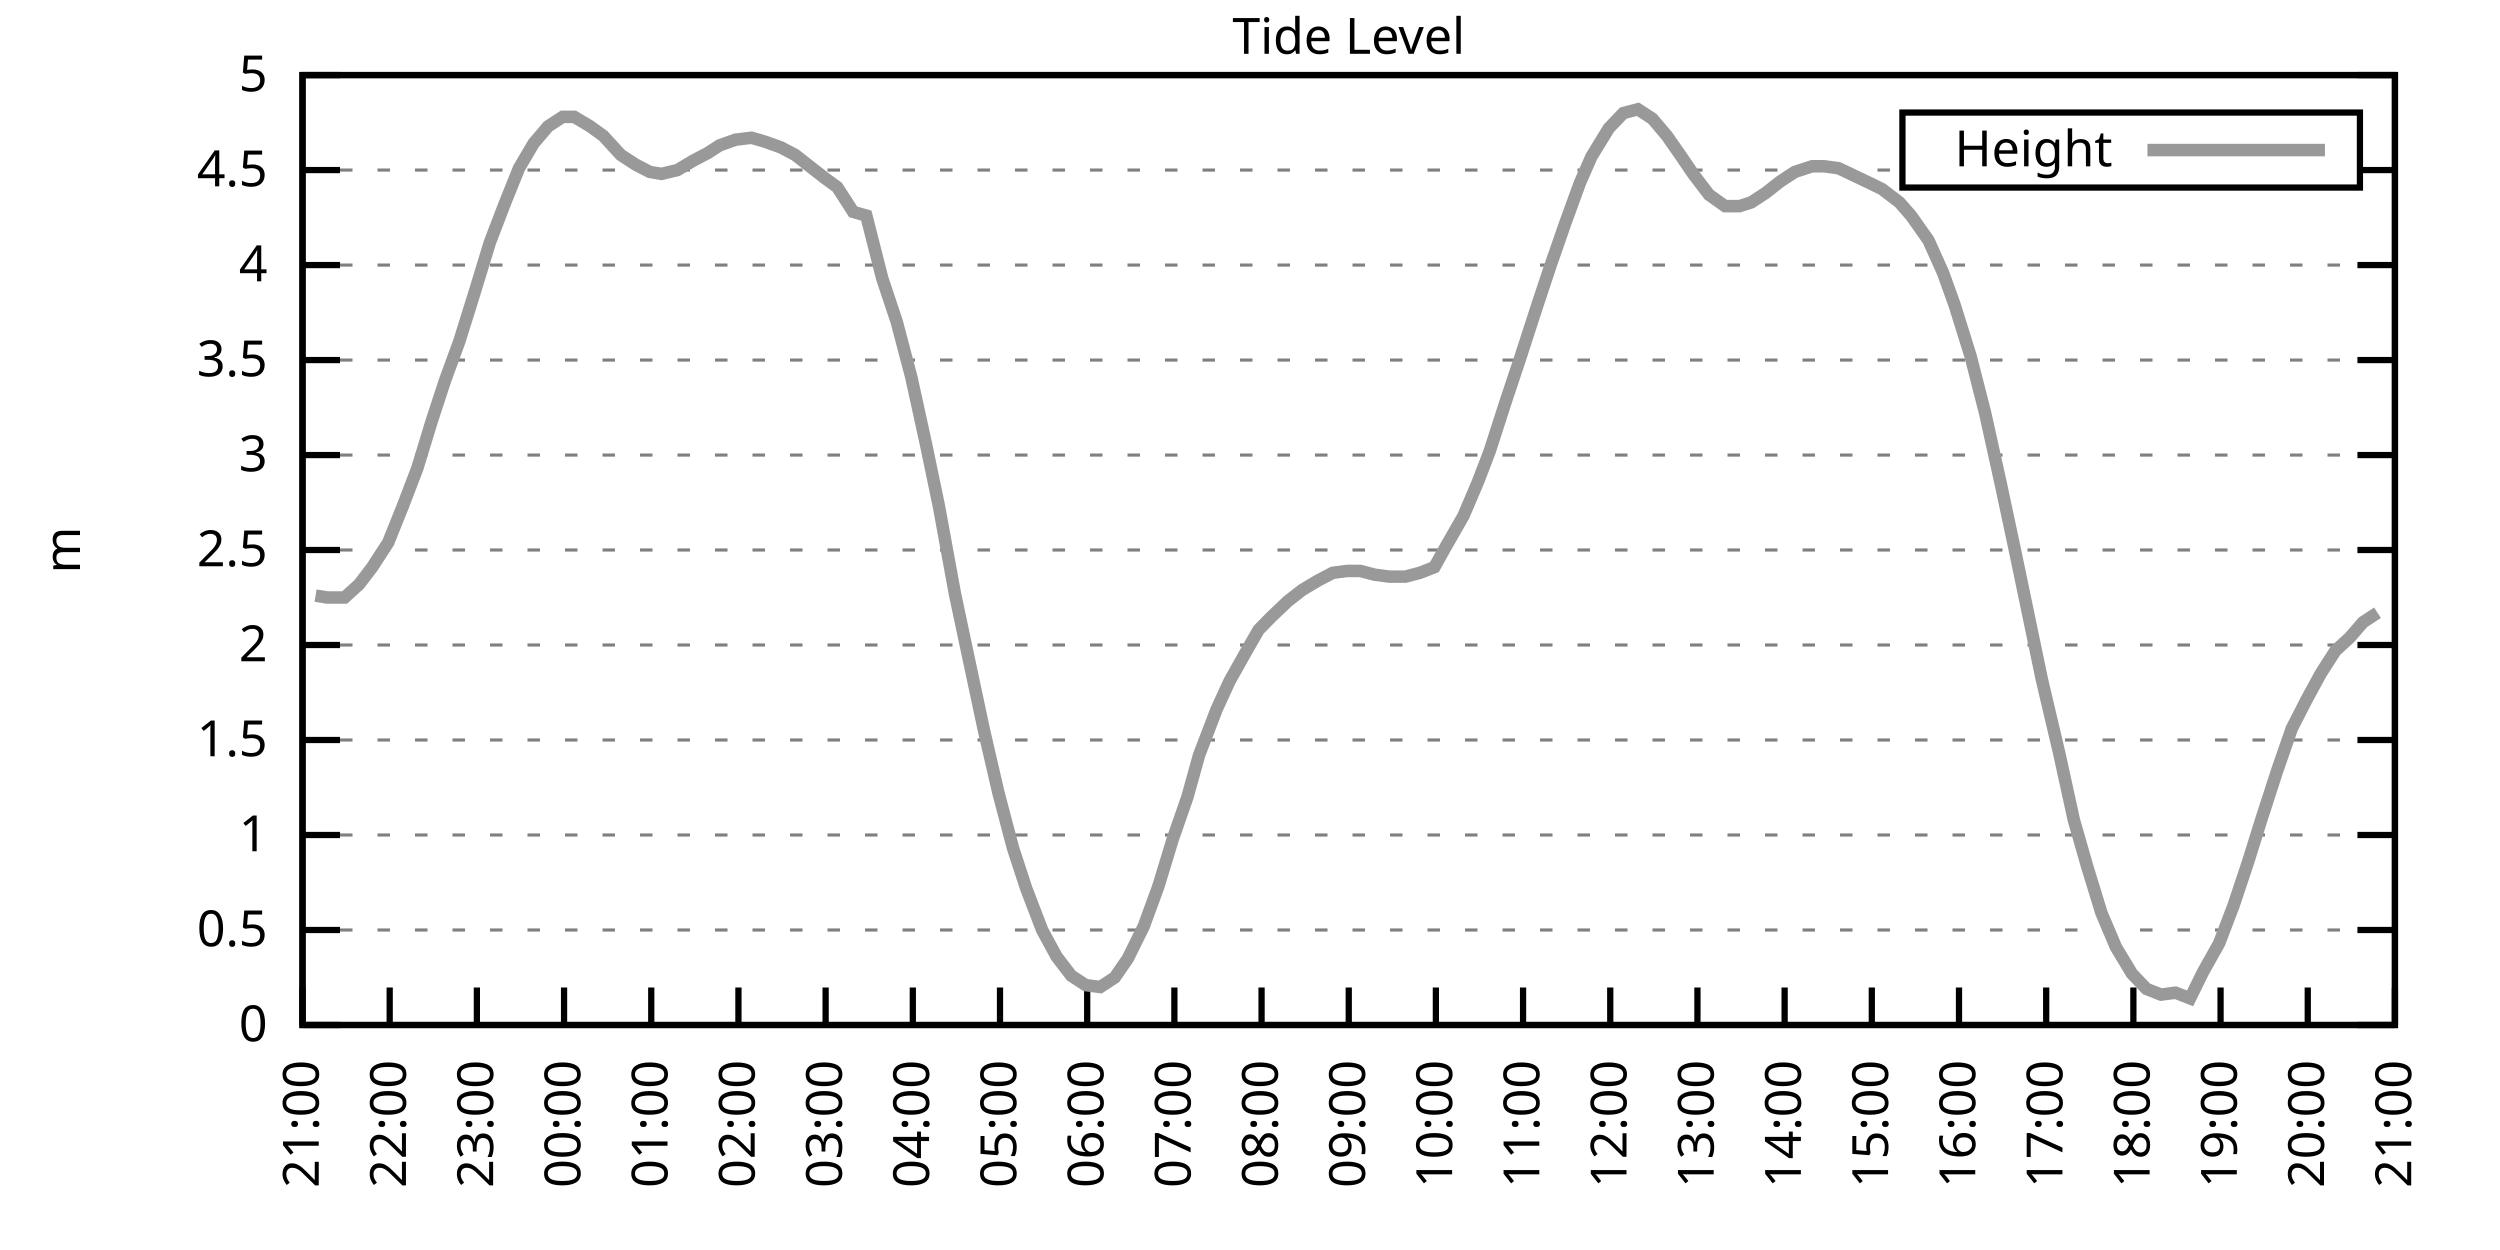
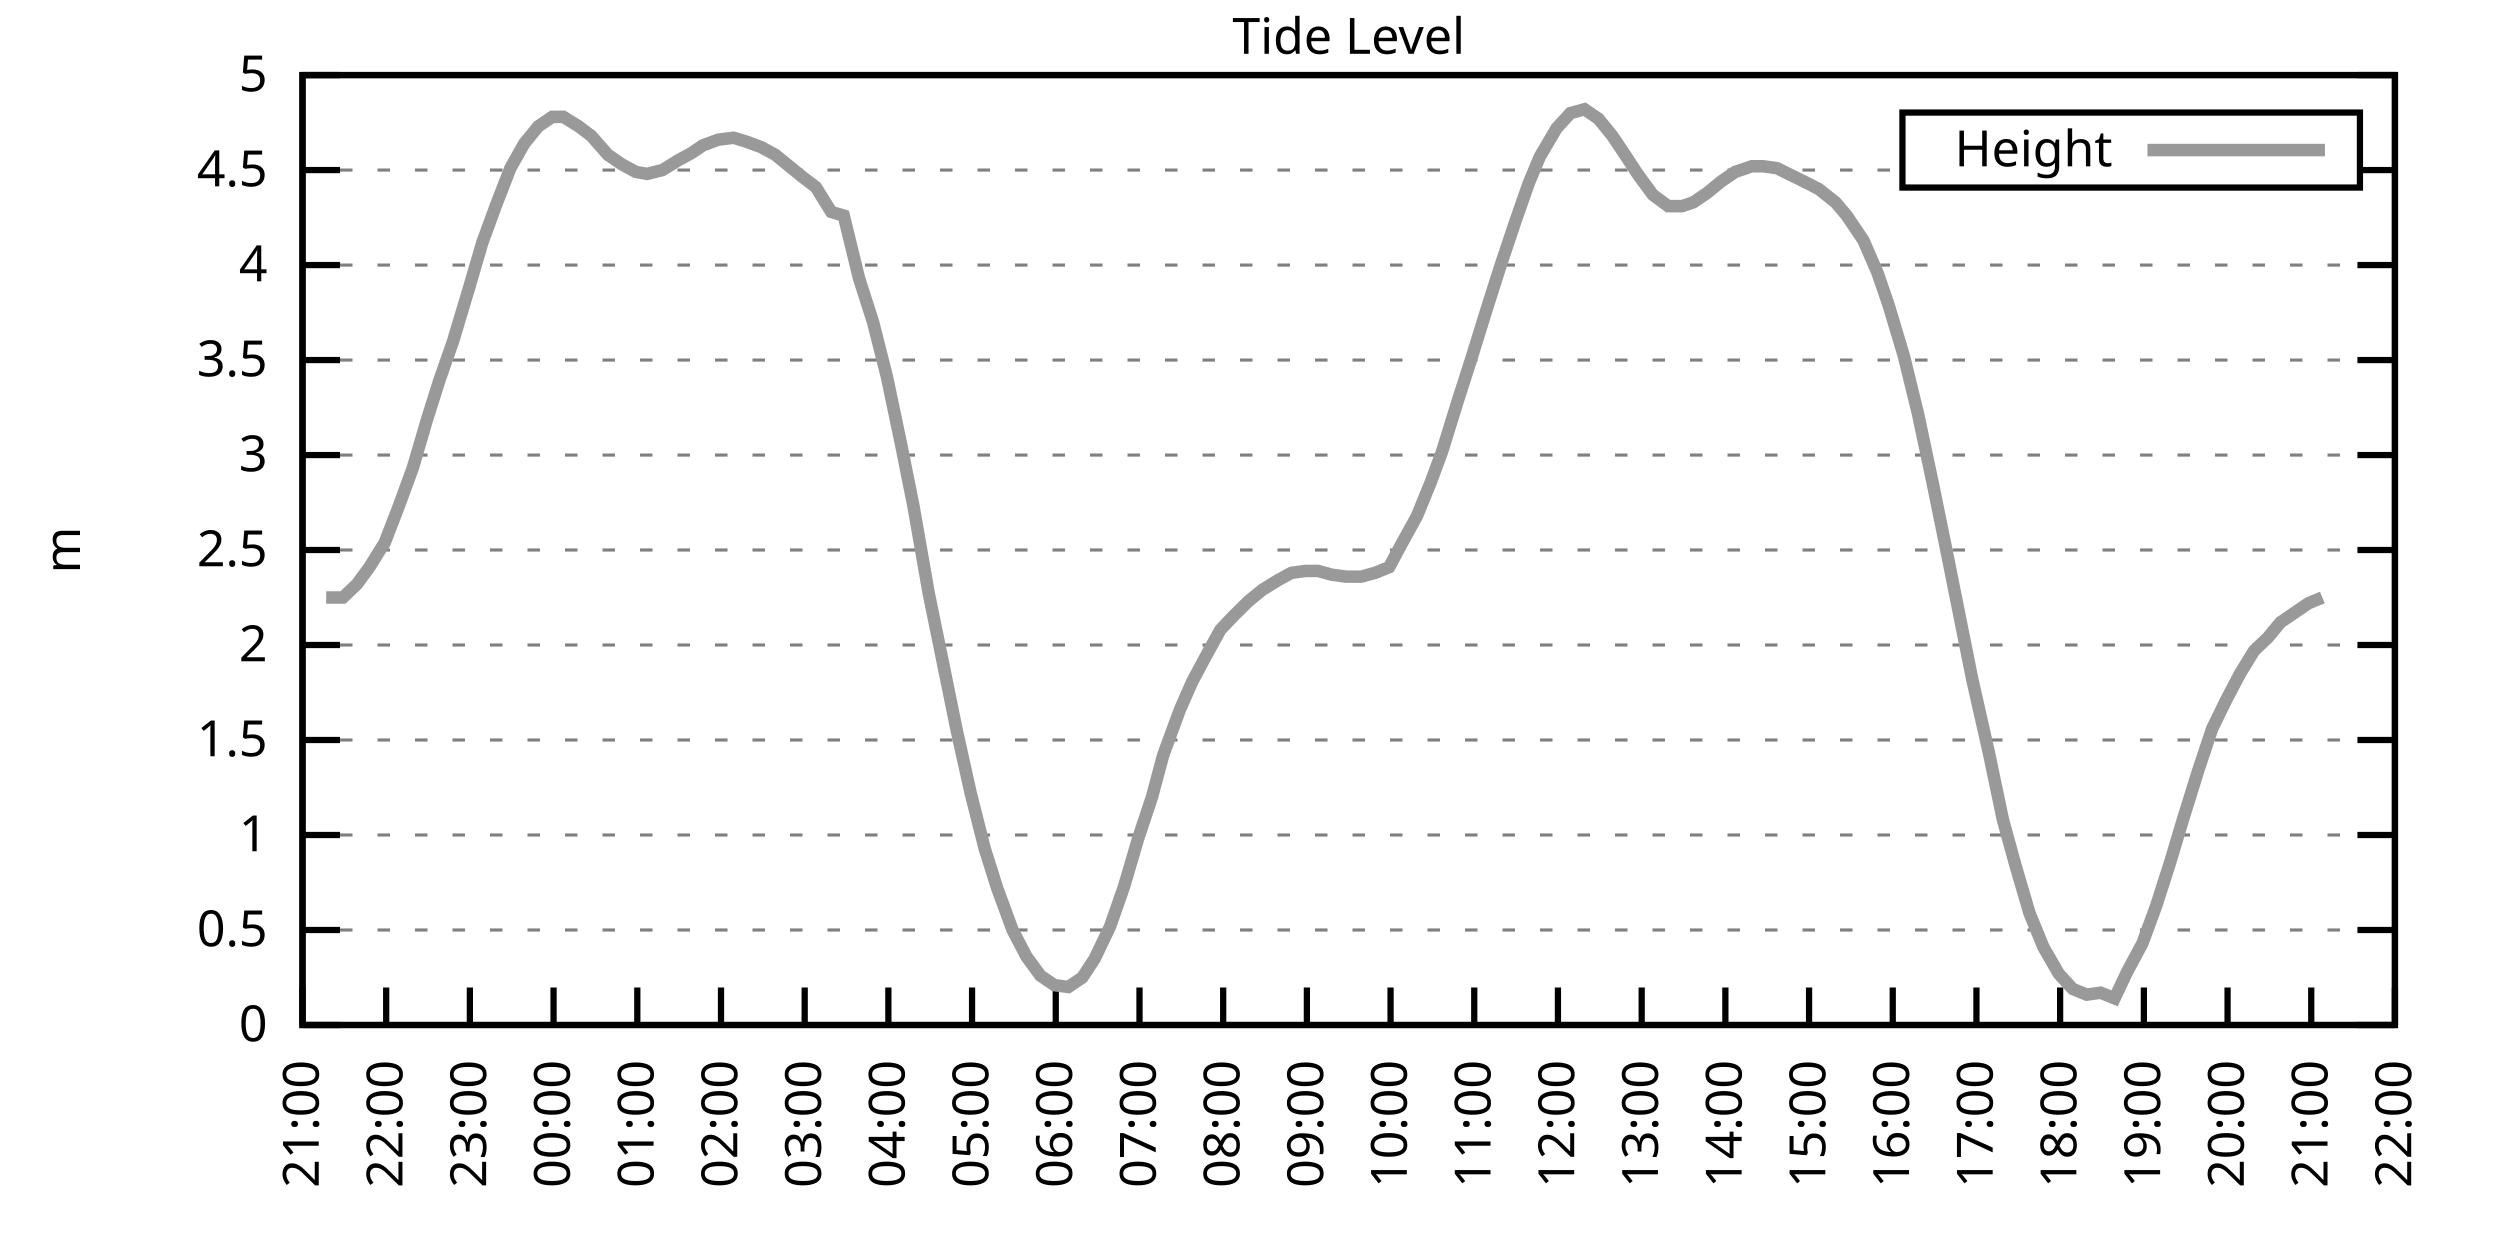
<svg xmlns="http://www.w3.org/2000/svg" xmlns:xlink="http://www.w3.org/1999/xlink" width="400" height="200" viewBox="0 0 400 200">
  <g id="gnuplot_canvas">
    <rect x="0" y="0" width="400" height="200" fill="none" />
    <defs>
      <circle id="gpDot" r="0.5" stroke-width="0.5" stroke="currentColor" />
      <path id="gpPt0" stroke-width="0.333" stroke="currentColor" d="M-1,0 h2 M0,-1 v2" />
      <path id="gpPt1" stroke-width="0.333" stroke="currentColor" d="M-1,-1 L1,1 M1,-1 L-1,1" />
      <path id="gpPt2" stroke-width="0.333" stroke="currentColor" d="M-1,0 L1,0 M0,-1 L0,1 M-1,-1 L1,1 M-1,1 L1,-1" />
      <rect id="gpPt3" stroke-width="0.333" stroke="currentColor" x="-1" y="-1" width="2" height="2" />
      <rect id="gpPt4" stroke-width="0.333" stroke="currentColor" fill="currentColor" x="-1" y="-1" width="2" height="2" />
      <circle id="gpPt5" stroke-width="0.333" stroke="currentColor" cx="0" cy="0" r="1" />
      <use xlink:href="#gpPt5" id="gpPt6" fill="currentColor" stroke="none" />
      <path id="gpPt7" stroke-width="0.333" stroke="currentColor" d="M0,-1.33 L-1.33,0.67 L1.33,0.67 z" />
      <use xlink:href="#gpPt7" id="gpPt8" fill="currentColor" stroke="none" />
      <use xlink:href="#gpPt7" id="gpPt9" stroke="currentColor" transform="rotate(180)" />
      <use xlink:href="#gpPt9" id="gpPt10" fill="currentColor" stroke="none" />
      <use xlink:href="#gpPt3" id="gpPt11" stroke="currentColor" transform="rotate(45)" />
      <use xlink:href="#gpPt11" id="gpPt12" fill="currentColor" stroke="none" />
      <path id="gpPt13" stroke-width="0.333" stroke="currentColor" d="M0,1.330 L1.265,0.411 L0.782,-1.067 L-0.782,-1.076 L-1.265,0.411 z" />
      <use xlink:href="#gpPt13" id="gpPt14" fill="currentColor" stroke="none" />
      <filter id="textbox" filterUnits="objectBoundingBox" x="0" y="0" height="1" width="1">
        <feFlood flood-color="white" flood-opacity="1" result="bgnd" />
        <feComposite in="SourceGraphic" in2="bgnd" operator="atop" />
      </filter>
      <filter id="greybox" filterUnits="objectBoundingBox" x="0" y="0" height="1" width="1">
        <feFlood flood-color="lightgrey" flood-opacity="1" result="grey" />
        <feComposite in="SourceGraphic" in2="grey" operator="atop" />
      </filter>
    </defs>
    <g fill="none" color="white" stroke="currentColor" stroke-width="1.00" stroke-linecap="butt" stroke-linejoin="miter">
</g>
    <g fill="none" color="black" stroke="currentColor" stroke-width="1.00" stroke-linecap="butt" stroke-linejoin="miter">
      <g stroke="none" shape-rendering="crispEdges">
        <polygon fill="rgb(255, 255, 255)" points="48.40,164.00 383.18,164.00 383.18,12.02 48.40,12.02 " />
      </g>
    </g>
    <g fill="none" color="black" stroke="currentColor" stroke-width="1.00" stroke-linecap="butt" stroke-linejoin="miter">
</g>
    <g fill="none" color="black" stroke="black" stroke-width="0.50" stroke-linecap="butt" stroke-linejoin="miter">
</g>
    <g fill="none" color="gray" stroke="currentColor" stroke-width="0.50" stroke-linecap="butt" stroke-linejoin="miter">
      <path stroke="gray" stroke-dasharray="2,4" class="gridline" d="M48.40,164.00 L383.19,164.00  " />
    </g>
    <g fill="none" color="gray" stroke="gray" stroke-width="1.00" stroke-linecap="butt" stroke-linejoin="miter">
</g>
    <g fill="none" color="black" stroke="currentColor" stroke-width="1.00" stroke-linecap="butt" stroke-linejoin="miter">
      <path stroke="black" d="M48.40,164.00 L54.40,164.00 M383.19,164.00 L377.19,164.00  " />
      <g transform="translate(42.80,166.60)" stroke="none" fill="black" font-family="Sans" font-size="8.00" text-anchor="end">
        <text>
          <tspan font-family="Sans"> 0</tspan>
        </text>
      </g>
    </g>
    <g fill="none" color="black" stroke="currentColor" stroke-width="1.00" stroke-linecap="butt" stroke-linejoin="miter">
</g>
    <g fill="none" color="black" stroke="black" stroke-width="0.50" stroke-linecap="butt" stroke-linejoin="miter">
</g>
    <g fill="none" color="gray" stroke="currentColor" stroke-width="0.50" stroke-linecap="butt" stroke-linejoin="miter">
      <path stroke="gray" stroke-dasharray="2,4" class="gridline" d="M48.40,148.80 L383.19,148.80  " />
    </g>
    <g fill="none" color="gray" stroke="gray" stroke-width="1.00" stroke-linecap="butt" stroke-linejoin="miter">
</g>
    <g fill="none" color="black" stroke="currentColor" stroke-width="1.00" stroke-linecap="butt" stroke-linejoin="miter">
      <path stroke="black" d="M48.40,148.80 L54.40,148.80 M383.19,148.80 L377.19,148.80  " />
      <g transform="translate(42.80,151.40)" stroke="none" fill="black" font-family="Sans" font-size="8.00" text-anchor="end">
        <text>
          <tspan font-family="Sans"> 0.5</tspan>
        </text>
      </g>
    </g>
    <g fill="none" color="black" stroke="currentColor" stroke-width="1.00" stroke-linecap="butt" stroke-linejoin="miter">
</g>
    <g fill="none" color="black" stroke="black" stroke-width="0.50" stroke-linecap="butt" stroke-linejoin="miter">
</g>
    <g fill="none" color="gray" stroke="currentColor" stroke-width="0.50" stroke-linecap="butt" stroke-linejoin="miter">
      <path stroke="gray" stroke-dasharray="2,4" class="gridline" d="M48.40,133.60 L383.19,133.60  " />
    </g>
    <g fill="none" color="gray" stroke="gray" stroke-width="1.00" stroke-linecap="butt" stroke-linejoin="miter">
</g>
    <g fill="none" color="black" stroke="currentColor" stroke-width="1.00" stroke-linecap="butt" stroke-linejoin="miter">
      <path stroke="black" d="M48.40,133.60 L54.40,133.60 M383.19,133.60 L377.19,133.60  " />
      <g transform="translate(42.80,136.20)" stroke="none" fill="black" font-family="Sans" font-size="8.00" text-anchor="end">
        <text>
          <tspan font-family="Sans"> 1</tspan>
        </text>
      </g>
    </g>
    <g fill="none" color="black" stroke="currentColor" stroke-width="1.00" stroke-linecap="butt" stroke-linejoin="miter">
</g>
    <g fill="none" color="black" stroke="black" stroke-width="0.50" stroke-linecap="butt" stroke-linejoin="miter">
</g>
    <g fill="none" color="gray" stroke="currentColor" stroke-width="0.50" stroke-linecap="butt" stroke-linejoin="miter">
      <path stroke="gray" stroke-dasharray="2,4" class="gridline" d="M48.40,118.40 L383.19,118.40  " />
    </g>
    <g fill="none" color="gray" stroke="gray" stroke-width="1.00" stroke-linecap="butt" stroke-linejoin="miter">
</g>
    <g fill="none" color="black" stroke="currentColor" stroke-width="1.00" stroke-linecap="butt" stroke-linejoin="miter">
      <path stroke="black" d="M48.40,118.40 L54.40,118.40 M383.19,118.40 L377.19,118.40  " />
      <g transform="translate(42.80,121.00)" stroke="none" fill="black" font-family="Sans" font-size="8.00" text-anchor="end">
        <text>
          <tspan font-family="Sans"> 1.5</tspan>
        </text>
      </g>
    </g>
    <g fill="none" color="black" stroke="currentColor" stroke-width="1.00" stroke-linecap="butt" stroke-linejoin="miter">
</g>
    <g fill="none" color="black" stroke="black" stroke-width="0.50" stroke-linecap="butt" stroke-linejoin="miter">
</g>
    <g fill="none" color="gray" stroke="currentColor" stroke-width="0.50" stroke-linecap="butt" stroke-linejoin="miter">
      <path stroke="gray" stroke-dasharray="2,4" class="gridline" d="M48.40,103.20 L383.19,103.20  " />
    </g>
    <g fill="none" color="gray" stroke="gray" stroke-width="1.00" stroke-linecap="butt" stroke-linejoin="miter">
</g>
    <g fill="none" color="black" stroke="currentColor" stroke-width="1.00" stroke-linecap="butt" stroke-linejoin="miter">
      <path stroke="black" d="M48.40,103.20 L54.40,103.20 M383.19,103.20 L377.19,103.20  " />
      <g transform="translate(42.80,105.80)" stroke="none" fill="black" font-family="Sans" font-size="8.00" text-anchor="end">
        <text>
          <tspan font-family="Sans"> 2</tspan>
        </text>
      </g>
    </g>
    <g fill="none" color="black" stroke="currentColor" stroke-width="1.00" stroke-linecap="butt" stroke-linejoin="miter">
</g>
    <g fill="none" color="black" stroke="black" stroke-width="0.50" stroke-linecap="butt" stroke-linejoin="miter">
</g>
    <g fill="none" color="gray" stroke="currentColor" stroke-width="0.50" stroke-linecap="butt" stroke-linejoin="miter">
      <path stroke="gray" stroke-dasharray="2,4" class="gridline" d="M48.40,88.00 L383.19,88.00  " />
    </g>
    <g fill="none" color="gray" stroke="gray" stroke-width="1.00" stroke-linecap="butt" stroke-linejoin="miter">
</g>
    <g fill="none" color="black" stroke="currentColor" stroke-width="1.00" stroke-linecap="butt" stroke-linejoin="miter">
      <path stroke="black" d="M48.40,88.00 L54.40,88.00 M383.19,88.00 L377.19,88.00  " />
      <g transform="translate(42.80,90.60)" stroke="none" fill="black" font-family="Sans" font-size="8.00" text-anchor="end">
        <text>
          <tspan font-family="Sans"> 2.5</tspan>
        </text>
      </g>
    </g>
    <g fill="none" color="black" stroke="currentColor" stroke-width="1.00" stroke-linecap="butt" stroke-linejoin="miter">
</g>
    <g fill="none" color="black" stroke="black" stroke-width="0.50" stroke-linecap="butt" stroke-linejoin="miter">
</g>
    <g fill="none" color="gray" stroke="currentColor" stroke-width="0.50" stroke-linecap="butt" stroke-linejoin="miter">
      <path stroke="gray" stroke-dasharray="2,4" class="gridline" d="M48.40,72.81 L383.19,72.81  " />
    </g>
    <g fill="none" color="gray" stroke="gray" stroke-width="1.00" stroke-linecap="butt" stroke-linejoin="miter">
</g>
    <g fill="none" color="black" stroke="currentColor" stroke-width="1.00" stroke-linecap="butt" stroke-linejoin="miter">
      <path stroke="black" d="M48.40,72.81 L54.40,72.81 M383.19,72.81 L377.19,72.81  " />
      <g transform="translate(42.80,75.41)" stroke="none" fill="black" font-family="Sans" font-size="8.00" text-anchor="end">
        <text>
          <tspan font-family="Sans"> 3</tspan>
        </text>
      </g>
    </g>
    <g fill="none" color="black" stroke="currentColor" stroke-width="1.00" stroke-linecap="butt" stroke-linejoin="miter">
</g>
    <g fill="none" color="black" stroke="black" stroke-width="0.50" stroke-linecap="butt" stroke-linejoin="miter">
</g>
    <g fill="none" color="gray" stroke="currentColor" stroke-width="0.50" stroke-linecap="butt" stroke-linejoin="miter">
      <path stroke="gray" stroke-dasharray="2,4" class="gridline" d="M48.40,57.61 L383.19,57.61  " />
    </g>
    <g fill="none" color="gray" stroke="gray" stroke-width="1.00" stroke-linecap="butt" stroke-linejoin="miter">
</g>
    <g fill="none" color="black" stroke="currentColor" stroke-width="1.00" stroke-linecap="butt" stroke-linejoin="miter">
      <path stroke="black" d="M48.40,57.61 L54.40,57.61 M383.19,57.61 L377.19,57.61  " />
      <g transform="translate(42.80,60.21)" stroke="none" fill="black" font-family="Sans" font-size="8.00" text-anchor="end">
        <text>
          <tspan font-family="Sans"> 3.5</tspan>
        </text>
      </g>
    </g>
    <g fill="none" color="black" stroke="currentColor" stroke-width="1.00" stroke-linecap="butt" stroke-linejoin="miter">
</g>
    <g fill="none" color="black" stroke="black" stroke-width="0.50" stroke-linecap="butt" stroke-linejoin="miter">
</g>
    <g fill="none" color="gray" stroke="currentColor" stroke-width="0.50" stroke-linecap="butt" stroke-linejoin="miter">
      <path stroke="gray" stroke-dasharray="2,4" class="gridline" d="M48.40,42.41 L383.19,42.41  " />
    </g>
    <g fill="none" color="gray" stroke="gray" stroke-width="1.00" stroke-linecap="butt" stroke-linejoin="miter">
</g>
    <g fill="none" color="black" stroke="currentColor" stroke-width="1.00" stroke-linecap="butt" stroke-linejoin="miter">
      <path stroke="black" d="M48.40,42.41 L54.40,42.41 M383.19,42.41 L377.19,42.41  " />
      <g transform="translate(42.80,45.01)" stroke="none" fill="black" font-family="Sans" font-size="8.00" text-anchor="end">
        <text>
          <tspan font-family="Sans"> 4</tspan>
        </text>
      </g>
    </g>
    <g fill="none" color="black" stroke="currentColor" stroke-width="1.00" stroke-linecap="butt" stroke-linejoin="miter">
</g>
    <g fill="none" color="black" stroke="black" stroke-width="0.50" stroke-linecap="butt" stroke-linejoin="miter">
</g>
    <g fill="none" color="gray" stroke="currentColor" stroke-width="0.50" stroke-linecap="butt" stroke-linejoin="miter">
      <path stroke="gray" stroke-dasharray="2,4" class="gridline" d="M48.40,27.21 L304.39,27.21 M377.59,27.21 L383.19,27.21  " />
    </g>
    <g fill="none" color="gray" stroke="gray" stroke-width="1.00" stroke-linecap="butt" stroke-linejoin="miter">
</g>
    <g fill="none" color="black" stroke="currentColor" stroke-width="1.00" stroke-linecap="butt" stroke-linejoin="miter">
      <path stroke="black" d="M48.40,27.21 L54.40,27.21 M383.19,27.21 L377.19,27.21  " />
      <g transform="translate(42.80,29.81)" stroke="none" fill="black" font-family="Sans" font-size="8.00" text-anchor="end">
        <text>
          <tspan font-family="Sans"> 4.5</tspan>
        </text>
      </g>
    </g>
    <g fill="none" color="black" stroke="currentColor" stroke-width="1.00" stroke-linecap="butt" stroke-linejoin="miter">
</g>
    <g fill="none" color="black" stroke="black" stroke-width="0.50" stroke-linecap="butt" stroke-linejoin="miter">
</g>
    <g fill="none" color="gray" stroke="currentColor" stroke-width="0.50" stroke-linecap="butt" stroke-linejoin="miter">
      <path stroke="gray" stroke-dasharray="2,4" class="gridline" d="M48.40,12.01 L383.19,12.01  " />
    </g>
    <g fill="none" color="gray" stroke="gray" stroke-width="1.00" stroke-linecap="butt" stroke-linejoin="miter">
</g>
    <g fill="none" color="black" stroke="currentColor" stroke-width="1.00" stroke-linecap="butt" stroke-linejoin="miter">
      <path stroke="black" d="M48.40,12.01 L54.40,12.01 M383.19,12.01 L377.19,12.01  " />
      <g transform="translate(42.80,14.61)" stroke="none" fill="black" font-family="Sans" font-size="8.00" text-anchor="end">
        <text>
          <tspan font-family="Sans"> 5</tspan>
        </text>
      </g>
    </g>
    <g fill="none" color="black" stroke="currentColor" stroke-width="1.00" stroke-linecap="butt" stroke-linejoin="miter">
      <path stroke="black" d="M48.40,164.00 L48.40,158.00  " />
      <g transform="translate(51.00,169.60) rotate(270.00)" stroke="none" fill="black" font-family="Sans" font-size="8.00" text-anchor="end">
        <text>
          <tspan font-family="Sans">21:00</tspan>
        </text>
      </g>
    </g>
    <g fill="none" color="black" stroke="currentColor" stroke-width="1.00" stroke-linecap="butt" stroke-linejoin="miter">
-       <path stroke="black" d="M62.35,164.00 L62.35,158.00  " />
-       <g transform="translate(64.95,169.60) rotate(270.00)" stroke="none" fill="black" font-family="Sans" font-size="8.00" text-anchor="end">
+       <path stroke="black" d="M61.79,164.00 L61.79,158.00  " />
+       <g transform="translate(64.39,169.60) rotate(270.00)" stroke="none" fill="black" font-family="Sans" font-size="8.00" text-anchor="end">
        <text>
          <tspan font-family="Sans">22:00</tspan>
        </text>
      </g>
    </g>
    <g fill="none" color="black" stroke="currentColor" stroke-width="1.00" stroke-linecap="butt" stroke-linejoin="miter">
-       <path stroke="black" d="M76.30,164.00 L76.30,158.00  " />
-       <g transform="translate(78.90,169.60) rotate(270.00)" stroke="none" fill="black" font-family="Sans" font-size="8.00" text-anchor="end">
+       <path stroke="black" d="M75.18,164.00 L75.18,158.00  " />
+       <g transform="translate(77.78,169.60) rotate(270.00)" stroke="none" fill="black" font-family="Sans" font-size="8.00" text-anchor="end">
        <text>
          <tspan font-family="Sans">23:00</tspan>
        </text>
      </g>
    </g>
    <g fill="none" color="black" stroke="currentColor" stroke-width="1.00" stroke-linecap="butt" stroke-linejoin="miter">
-       <path stroke="black" d="M90.25,164.00 L90.25,158.00  " />
-       <g transform="translate(92.85,169.60) rotate(270.00)" stroke="none" fill="black" font-family="Sans" font-size="8.00" text-anchor="end">
+       <path stroke="black" d="M88.57,164.00 L88.57,158.00  " />
+       <g transform="translate(91.17,169.60) rotate(270.00)" stroke="none" fill="black" font-family="Sans" font-size="8.00" text-anchor="end">
        <text>
          <tspan font-family="Sans">00:00</tspan>
        </text>
      </g>
    </g>
    <g fill="none" color="black" stroke="currentColor" stroke-width="1.00" stroke-linecap="butt" stroke-linejoin="miter">
-       <path stroke="black" d="M104.20,164.00 L104.20,158.00  " />
-       <g transform="translate(106.80,169.60) rotate(270.00)" stroke="none" fill="black" font-family="Sans" font-size="8.00" text-anchor="end">
+       <path stroke="black" d="M101.97,164.00 L101.97,158.00  " />
+       <g transform="translate(104.57,169.60) rotate(270.00)" stroke="none" fill="black" font-family="Sans" font-size="8.00" text-anchor="end">
        <text>
          <tspan font-family="Sans">01:00</tspan>
        </text>
      </g>
    </g>
    <g fill="none" color="black" stroke="currentColor" stroke-width="1.00" stroke-linecap="butt" stroke-linejoin="miter">
-       <path stroke="black" d="M118.15,164.00 L118.15,158.00  " />
-       <g transform="translate(120.75,169.60) rotate(270.00)" stroke="none" fill="black" font-family="Sans" font-size="8.00" text-anchor="end">
+       <path stroke="black" d="M115.36,164.00 L115.36,158.00  " />
+       <g transform="translate(117.96,169.60) rotate(270.00)" stroke="none" fill="black" font-family="Sans" font-size="8.00" text-anchor="end">
        <text>
          <tspan font-family="Sans">02:00</tspan>
        </text>
      </g>
    </g>
    <g fill="none" color="black" stroke="currentColor" stroke-width="1.00" stroke-linecap="butt" stroke-linejoin="miter">
-       <path stroke="black" d="M132.10,164.00 L132.10,158.00  " />
-       <g transform="translate(134.70,169.60) rotate(270.00)" stroke="none" fill="black" font-family="Sans" font-size="8.00" text-anchor="end">
+       <path stroke="black" d="M128.75,164.00 L128.75,158.00  " />
+       <g transform="translate(131.35,169.60) rotate(270.00)" stroke="none" fill="black" font-family="Sans" font-size="8.00" text-anchor="end">
        <text>
          <tspan font-family="Sans">03:00</tspan>
        </text>
      </g>
    </g>
    <g fill="none" color="black" stroke="currentColor" stroke-width="1.00" stroke-linecap="butt" stroke-linejoin="miter">
-       <path stroke="black" d="M146.05,164.00 L146.05,158.00  " />
-       <g transform="translate(148.65,169.60) rotate(270.00)" stroke="none" fill="black" font-family="Sans" font-size="8.00" text-anchor="end">
+       <path stroke="black" d="M142.14,164.00 L142.14,158.00  " />
+       <g transform="translate(144.74,169.60) rotate(270.00)" stroke="none" fill="black" font-family="Sans" font-size="8.00" text-anchor="end">
        <text>
          <tspan font-family="Sans">04:00</tspan>
        </text>
      </g>
    </g>
    <g fill="none" color="black" stroke="currentColor" stroke-width="1.00" stroke-linecap="butt" stroke-linejoin="miter">
-       <path stroke="black" d="M160.00,164.00 L160.00,158.00  " />
-       <g transform="translate(162.60,169.60) rotate(270.00)" stroke="none" fill="black" font-family="Sans" font-size="8.00" text-anchor="end">
+       <path stroke="black" d="M155.53,164.00 L155.53,158.00  " />
+       <g transform="translate(158.13,169.60) rotate(270.00)" stroke="none" fill="black" font-family="Sans" font-size="8.00" text-anchor="end">
        <text>
          <tspan font-family="Sans">05:00</tspan>
        </text>
      </g>
    </g>
    <g fill="none" color="black" stroke="currentColor" stroke-width="1.00" stroke-linecap="butt" stroke-linejoin="miter">
-       <path stroke="black" d="M173.95,164.00 L173.95,158.00  " />
-       <g transform="translate(176.55,169.60) rotate(270.00)" stroke="none" fill="black" font-family="Sans" font-size="8.00" text-anchor="end">
+       <path stroke="black" d="M168.92,164.00 L168.92,158.00  " />
+       <g transform="translate(171.52,169.60) rotate(270.00)" stroke="none" fill="black" font-family="Sans" font-size="8.00" text-anchor="end">
        <text>
          <tspan font-family="Sans">06:00</tspan>
        </text>
      </g>
    </g>
    <g fill="none" color="black" stroke="currentColor" stroke-width="1.00" stroke-linecap="butt" stroke-linejoin="miter">
-       <path stroke="black" d="M187.90,164.00 L187.90,158.00  " />
-       <g transform="translate(190.50,169.60) rotate(270.00)" stroke="none" fill="black" font-family="Sans" font-size="8.00" text-anchor="end">
+       <path stroke="black" d="M182.32,164.00 L182.32,158.00  " />
+       <g transform="translate(184.92,169.60) rotate(270.00)" stroke="none" fill="black" font-family="Sans" font-size="8.00" text-anchor="end">
        <text>
          <tspan font-family="Sans">07:00</tspan>
        </text>
      </g>
    </g>
    <g fill="none" color="black" stroke="currentColor" stroke-width="1.00" stroke-linecap="butt" stroke-linejoin="miter">
-       <path stroke="black" d="M201.85,164.00 L201.85,158.00  " />
-       <g transform="translate(204.45,169.60) rotate(270.00)" stroke="none" fill="black" font-family="Sans" font-size="8.00" text-anchor="end">
+       <path stroke="black" d="M195.71,164.00 L195.71,158.00  " />
+       <g transform="translate(198.31,169.60) rotate(270.00)" stroke="none" fill="black" font-family="Sans" font-size="8.00" text-anchor="end">
        <text>
          <tspan font-family="Sans">08:00</tspan>
        </text>
      </g>
    </g>
    <g fill="none" color="black" stroke="currentColor" stroke-width="1.00" stroke-linecap="butt" stroke-linejoin="miter">
-       <path stroke="black" d="M215.80,164.00 L215.80,158.00  " />
-       <g transform="translate(218.40,169.60) rotate(270.00)" stroke="none" fill="black" font-family="Sans" font-size="8.00" text-anchor="end">
+       <path stroke="black" d="M209.10,164.00 L209.10,158.00  " />
+       <g transform="translate(211.70,169.60) rotate(270.00)" stroke="none" fill="black" font-family="Sans" font-size="8.00" text-anchor="end">
        <text>
          <tspan font-family="Sans">09:00</tspan>
        </text>
      </g>
    </g>
    <g fill="none" color="black" stroke="currentColor" stroke-width="1.00" stroke-linecap="butt" stroke-linejoin="miter">
-       <path stroke="black" d="M229.74,164.00 L229.74,158.00  " />
-       <g transform="translate(232.34,169.60) rotate(270.00)" stroke="none" fill="black" font-family="Sans" font-size="8.00" text-anchor="end">
+       <path stroke="black" d="M222.49,164.00 L222.49,158.00  " />
+       <g transform="translate(225.09,169.60) rotate(270.00)" stroke="none" fill="black" font-family="Sans" font-size="8.00" text-anchor="end">
        <text>
          <tspan font-family="Sans">10:00</tspan>
        </text>
      </g>
    </g>
    <g fill="none" color="black" stroke="currentColor" stroke-width="1.00" stroke-linecap="butt" stroke-linejoin="miter">
-       <path stroke="black" d="M243.69,164.00 L243.69,158.00  " />
-       <g transform="translate(246.29,169.60) rotate(270.00)" stroke="none" fill="black" font-family="Sans" font-size="8.00" text-anchor="end">
+       <path stroke="black" d="M235.88,164.00 L235.88,158.00  " />
+       <g transform="translate(238.48,169.60) rotate(270.00)" stroke="none" fill="black" font-family="Sans" font-size="8.00" text-anchor="end">
        <text>
          <tspan font-family="Sans">11:00</tspan>
        </text>
      </g>
    </g>
    <g fill="none" color="black" stroke="currentColor" stroke-width="1.00" stroke-linecap="butt" stroke-linejoin="miter">
-       <path stroke="black" d="M257.64,164.00 L257.64,158.00  " />
-       <g transform="translate(260.24,169.60) rotate(270.00)" stroke="none" fill="black" font-family="Sans" font-size="8.00" text-anchor="end">
+       <path stroke="black" d="M249.27,164.00 L249.27,158.00  " />
+       <g transform="translate(251.87,169.60) rotate(270.00)" stroke="none" fill="black" font-family="Sans" font-size="8.00" text-anchor="end">
        <text>
          <tspan font-family="Sans">12:00</tspan>
        </text>
      </g>
    </g>
    <g fill="none" color="black" stroke="currentColor" stroke-width="1.00" stroke-linecap="butt" stroke-linejoin="miter">
-       <path stroke="black" d="M271.59,164.00 L271.59,158.00  " />
-       <g transform="translate(274.19,169.60) rotate(270.00)" stroke="none" fill="black" font-family="Sans" font-size="8.00" text-anchor="end">
+       <path stroke="black" d="M262.67,164.00 L262.67,158.00  " />
+       <g transform="translate(265.27,169.60) rotate(270.00)" stroke="none" fill="black" font-family="Sans" font-size="8.00" text-anchor="end">
        <text>
          <tspan font-family="Sans">13:00</tspan>
        </text>
      </g>
    </g>
    <g fill="none" color="black" stroke="currentColor" stroke-width="1.00" stroke-linecap="butt" stroke-linejoin="miter">
-       <path stroke="black" d="M285.54,164.00 L285.54,158.00  " />
-       <g transform="translate(288.14,169.60) rotate(270.00)" stroke="none" fill="black" font-family="Sans" font-size="8.00" text-anchor="end">
+       <path stroke="black" d="M276.06,164.00 L276.06,158.00  " />
+       <g transform="translate(278.66,169.60) rotate(270.00)" stroke="none" fill="black" font-family="Sans" font-size="8.00" text-anchor="end">
        <text>
          <tspan font-family="Sans">14:00</tspan>
        </text>
      </g>
    </g>
    <g fill="none" color="black" stroke="currentColor" stroke-width="1.00" stroke-linecap="butt" stroke-linejoin="miter">
-       <path stroke="black" d="M299.49,164.00 L299.49,158.00  " />
-       <g transform="translate(302.09,169.60) rotate(270.00)" stroke="none" fill="black" font-family="Sans" font-size="8.00" text-anchor="end">
+       <path stroke="black" d="M289.45,164.00 L289.45,158.00  " />
+       <g transform="translate(292.05,169.60) rotate(270.00)" stroke="none" fill="black" font-family="Sans" font-size="8.00" text-anchor="end">
        <text>
          <tspan font-family="Sans">15:00</tspan>
        </text>
      </g>
    </g>
    <g fill="none" color="black" stroke="currentColor" stroke-width="1.00" stroke-linecap="butt" stroke-linejoin="miter">
-       <path stroke="black" d="M313.44,164.00 L313.44,158.00  " />
-       <g transform="translate(316.04,169.60) rotate(270.00)" stroke="none" fill="black" font-family="Sans" font-size="8.00" text-anchor="end">
+       <path stroke="black" d="M302.84,164.00 L302.84,158.00  " />
+       <g transform="translate(305.44,169.60) rotate(270.00)" stroke="none" fill="black" font-family="Sans" font-size="8.00" text-anchor="end">
        <text>
          <tspan font-family="Sans">16:00</tspan>
        </text>
      </g>
    </g>
    <g fill="none" color="black" stroke="currentColor" stroke-width="1.00" stroke-linecap="butt" stroke-linejoin="miter">
-       <path stroke="black" d="M327.39,164.00 L327.39,158.00  " />
-       <g transform="translate(329.99,169.60) rotate(270.00)" stroke="none" fill="black" font-family="Sans" font-size="8.00" text-anchor="end">
+       <path stroke="black" d="M316.23,164.00 L316.23,158.00  " />
+       <g transform="translate(318.83,169.60) rotate(270.00)" stroke="none" fill="black" font-family="Sans" font-size="8.00" text-anchor="end">
        <text>
          <tspan font-family="Sans">17:00</tspan>
        </text>
      </g>
    </g>
    <g fill="none" color="black" stroke="currentColor" stroke-width="1.00" stroke-linecap="butt" stroke-linejoin="miter">
-       <path stroke="black" d="M341.34,164.00 L341.34,158.00  " />
-       <g transform="translate(343.94,169.60) rotate(270.00)" stroke="none" fill="black" font-family="Sans" font-size="8.00" text-anchor="end">
+       <path stroke="black" d="M329.62,164.00 L329.62,158.00  " />
+       <g transform="translate(332.22,169.60) rotate(270.00)" stroke="none" fill="black" font-family="Sans" font-size="8.00" text-anchor="end">
        <text>
          <tspan font-family="Sans">18:00</tspan>
        </text>
      </g>
    </g>
    <g fill="none" color="black" stroke="currentColor" stroke-width="1.00" stroke-linecap="butt" stroke-linejoin="miter">
-       <path stroke="black" d="M355.29,164.00 L355.29,158.00  " />
-       <g transform="translate(357.89,169.60) rotate(270.00)" stroke="none" fill="black" font-family="Sans" font-size="8.00" text-anchor="end">
+       <path stroke="black" d="M343.02,164.00 L343.02,158.00  " />
+       <g transform="translate(345.62,169.60) rotate(270.00)" stroke="none" fill="black" font-family="Sans" font-size="8.00" text-anchor="end">
        <text>
          <tspan font-family="Sans">19:00</tspan>
        </text>
      </g>
    </g>
    <g fill="none" color="black" stroke="currentColor" stroke-width="1.00" stroke-linecap="butt" stroke-linejoin="miter">
-       <path stroke="black" d="M369.24,164.00 L369.24,158.00  " />
-       <g transform="translate(371.84,169.60) rotate(270.00)" stroke="none" fill="black" font-family="Sans" font-size="8.00" text-anchor="end">
+       <path stroke="black" d="M356.41,164.00 L356.41,158.00  " />
+       <g transform="translate(359.01,169.60) rotate(270.00)" stroke="none" fill="black" font-family="Sans" font-size="8.00" text-anchor="end">
        <text>
          <tspan font-family="Sans">20:00</tspan>
+         </text>
+       </g>
+     </g>
+     <g fill="none" color="black" stroke="currentColor" stroke-width="1.00" stroke-linecap="butt" stroke-linejoin="miter">
+       <path stroke="black" d="M369.80,164.00 L369.80,158.00  " />
+       <g transform="translate(372.40,169.60) rotate(270.00)" stroke="none" fill="black" font-family="Sans" font-size="8.00" text-anchor="end">
+         <text>
+           <tspan font-family="Sans">21:00</tspan>
        </text>
      </g>
    </g>
    <g fill="none" color="black" stroke="currentColor" stroke-width="1.00" stroke-linecap="butt" stroke-linejoin="miter">
      <path stroke="black" d="M383.19,164.00 L383.19,158.00  " />
      <g transform="translate(385.79,169.60) rotate(270.00)" stroke="none" fill="black" font-family="Sans" font-size="8.00" text-anchor="end">
        <text>
-           <tspan font-family="Sans">21:00</tspan>
+           <tspan font-family="Sans">22:00</tspan>
        </text>
      </g>
    </g>
    <g fill="none" color="black" stroke="currentColor" stroke-width="1.00" stroke-linecap="butt" stroke-linejoin="miter">
</g>
    <g fill="none" color="black" stroke="currentColor" stroke-width="1.00" stroke-linecap="butt" stroke-linejoin="miter">
      <path stroke="black" d="M48.40,12.01 L48.40,164.00 L383.19,164.00 L383.19,12.01 L48.40,12.01 Z  " />
    </g>
    <g fill="none" color="black" stroke="currentColor" stroke-width="1.00" stroke-linecap="butt" stroke-linejoin="miter">
</g>
    <g fill="none" color="black" stroke="currentColor" stroke-width="1.00" stroke-linecap="butt" stroke-linejoin="miter">
      <path stroke="black" d="M304.39,30.01 L304.39,18.01 L377.59,18.01 L377.59,30.01 L304.39,30.01 Z  " />
    </g>
    <g id="Tide_level_plot_1">
      <g fill="none" color="white" stroke="black" stroke-width="2.00" stroke-linecap="butt" stroke-linejoin="miter">
</g>
      <g fill="none" color="black" stroke="currentColor" stroke-width="2.00" stroke-linecap="butt" stroke-linejoin="miter">
        <g transform="translate(337.99,26.61)" stroke="none" fill="black" font-family="Sans" font-size="8.00" text-anchor="end">
          <text>
            <tspan font-family="Sans">Height</tspan>
          </text>
        </g>
      </g>
      <g fill="none" color="black" stroke="currentColor" stroke-width="2.00" stroke-linecap="butt" stroke-linejoin="miter">
-         <path stroke="rgb(153, 153, 153)" d="M343.59,24.01 L371.99,24.01 M50.49,95.30 L52.35,95.60 L55.14,95.60 L57.47,93.48 L59.56,90.74 L62.12,86.79   L64.44,81.01 L66.77,74.93 L69.09,67.33 L71.18,60.95 L73.51,54.57 L76.07,46.36 L78.39,38.76 L80.72,32.68   L83.04,26.91 L85.37,22.95 L87.69,20.22 L90.02,18.70 L91.88,18.70 L94.43,20.22 L96.53,21.74 L99.32,24.78   L101.64,26.30 L103.97,27.51 L105.83,27.82 L108.38,27.21 L110.94,25.69 L113.27,24.47 L115.13,23.26 L117.68,22.35   L120.24,22.04 L122.33,22.65 L124.89,23.56 L127.22,24.78 L129.54,26.60 L131.87,28.42 L133.96,29.94 L136.51,33.90   L138.61,34.50 L141.16,44.54 L143.49,51.53 L145.81,60.34 L148.14,70.98 L150.23,81.01 L152.79,95.00 L155.11,105.94   L157.44,116.88 L159.76,126.91 L162.09,135.73 L164.18,142.11 L166.74,148.80 L169.06,153.06 L171.39,156.10 L173.71,157.62   L176.04,157.92 L178.36,156.40 L180.46,153.36 L183.01,148.19 L185.34,141.81 L187.66,134.21 L189.99,127.52 L191.85,120.83   L194.64,113.54 L196.73,108.98 L199.29,104.42 L201.38,100.77 L203.47,98.64 L206.03,96.21 L208.36,94.39 L210.91,92.87   L213.24,91.65 L215.56,91.35 L217.65,91.35 L219.98,91.96 L222.30,92.26 L224.86,92.26 L227.19,91.65 L229.51,90.74   L231.37,87.40 L234.16,82.53 L236.49,77.06 L238.35,72.20 L240.90,64.29 L243.23,57.30 L245.79,49.40 L248.11,42.41   L250.44,35.72 L252.76,29.34 L254.62,25.08 L257.41,20.52 L259.74,18.09 L262.06,17.48 L264.39,19.00 L266.71,21.74   L269.04,25.08 L270.90,27.82 L273.45,31.16 L276.01,32.98 L278.34,32.98 L280.20,32.38 L282.52,30.86 L284.85,29.03   L287.17,27.51 L289.96,26.60 L291.82,26.60 L294.15,26.91 L296.70,28.12 L299.26,29.34 L301.12,30.25 L303.91,32.38   L305.77,34.50 L308.56,38.46 L310.88,43.62 L312.74,48.79 L315.30,57.00 L317.63,66.12 L320.18,77.67 L322.51,88.61   L326.69,108.68 L329.48,120.53 L331.81,131.17 L333.90,138.47 L336.23,146.07 L338.55,151.54 L341.11,155.79 L343.43,158.22   L345.76,159.14 L348.08,158.83 L350.41,159.74 L352.50,155.49 L355.06,150.93 L357.38,144.85 L359.71,137.86 L361.80,131.17   L364.36,123.27 L366.68,116.58 L369.01,112.02 L371.33,107.76 L373.66,104.12 L375.98,101.99 L378.08,99.56 L380.40,98.04    " />
+         <path stroke="rgb(153, 153, 153)" d="M343.59,24.01 L371.99,24.01 M52.19,95.60 L54.87,95.60 L57.10,93.48 L59.11,90.74 L61.57,86.79 L63.80,81.01   L66.03,74.93 L68.26,67.33 L70.27,60.95 L72.50,54.57 L74.96,46.36 L77.19,38.76 L79.42,32.68 L81.66,26.91   L83.89,22.95 L86.12,20.22 L88.35,18.70 L90.14,18.70 L92.59,20.22 L94.60,21.74 L97.28,24.78 L99.51,26.30   L101.74,27.51 L103.53,27.82 L105.98,27.21 L108.44,25.69 L110.67,24.47 L112.46,23.26 L114.91,22.35 L117.37,22.04   L119.38,22.65 L121.83,23.56 L124.06,24.78 L126.29,26.60 L128.53,28.42 L130.54,29.94 L132.99,33.90 L135.00,34.50   L137.45,44.54 L139.69,51.53 L141.92,60.34 L144.15,70.98 L146.16,81.01 L148.61,95.00 L150.85,105.94 L153.08,116.88   L155.31,126.91 L157.54,135.73 L159.55,142.11 L162.01,148.80 L164.24,153.06 L166.47,156.10 L168.70,157.62 L170.93,157.92   L173.17,156.40 L175.17,153.36 L177.63,148.19 L179.86,141.81 L182.09,134.21 L184.32,127.52 L186.11,120.83 L188.79,113.54   L190.80,108.98 L193.25,104.42 L195.26,100.77 L197.27,98.64 L199.73,96.21 L201.96,94.39 L204.41,92.87 L206.64,91.65   L208.88,91.35 L210.88,91.35 L213.12,91.96 L215.35,92.26 L217.80,92.26 L220.04,91.65 L222.27,90.74 L224.05,87.40   L226.73,82.53 L228.96,77.06 L230.75,72.20 L233.20,64.29 L235.44,57.30 L237.89,49.40 L240.12,42.41 L242.36,35.72   L244.59,29.34 L246.37,25.08 L249.05,20.52 L251.28,18.09 L253.51,17.48 L255.75,19.00 L257.98,21.74 L260.21,25.08   L262.00,27.82 L264.45,31.16 L266.91,32.98 L269.14,32.98 L270.92,32.38 L273.16,30.86 L275.39,29.03 L277.62,27.51   L280.30,26.60 L282.08,26.60 L284.32,26.91 L286.77,28.12 L289.23,29.34 L291.01,30.25 L293.69,32.38 L295.48,34.50   L298.15,38.46 L300.39,43.62 L302.17,48.79 L304.63,57.00 L306.86,66.12 L309.31,77.67 L311.54,88.61 L315.56,108.68   L318.24,120.53 L320.47,131.17 L322.48,138.47 L324.71,146.07 L326.95,151.54 L329.40,155.79 L331.63,158.22 L333.86,159.14   L336.10,158.83 L338.33,159.74 L340.34,155.49 L342.79,150.93 L345.02,144.85 L347.26,137.86 L349.26,131.17 L351.72,123.27   L353.95,116.58 L356.18,112.02 L358.42,107.76 L360.65,104.12 L362.88,101.99 L364.89,99.56 L367.12,98.04 L369.35,96.52   L371.58,95.60  " />
      </g>
    </g>
    <g fill="none" color="black" stroke="currentColor" stroke-width="2.00" stroke-linecap="butt" stroke-linejoin="miter">
</g>
    <g fill="none" color="black" stroke="black" stroke-width="1.00" stroke-linecap="butt" stroke-linejoin="miter">
</g>
    <g fill="none" color="black" stroke="currentColor" stroke-width="1.00" stroke-linecap="butt" stroke-linejoin="miter">
      <path stroke="black" d="M48.40,12.01 L48.40,164.00 L383.19,164.00 L383.19,12.01 L48.40,12.01 Z  " />
      <g transform="translate(12.80,88.01) rotate(270.00)" stroke="none" fill="black" font-family="Sans" font-size="8.00" text-anchor="middle">
        <text>
          <tspan font-family="Sans">m</tspan>
        </text>
      </g>
    </g>
    <g fill="none" color="black" stroke="currentColor" stroke-width="1.00" stroke-linecap="butt" stroke-linejoin="miter">
</g>
    <g fill="none" color="black" stroke="currentColor" stroke-width="1.00" stroke-linecap="butt" stroke-linejoin="miter">
      <g transform="translate(215.79,8.61)" stroke="none" fill="black" font-family="Sans" font-size="8.00" text-anchor="middle">
        <text>
          <tspan font-family="Sans">Tide Level</tspan>
        </text>
      </g>
    </g>
    <g fill="none" color="black" stroke="currentColor" stroke-width="1.00" stroke-linecap="butt" stroke-linejoin="miter">
</g>
  </g>
</svg>
